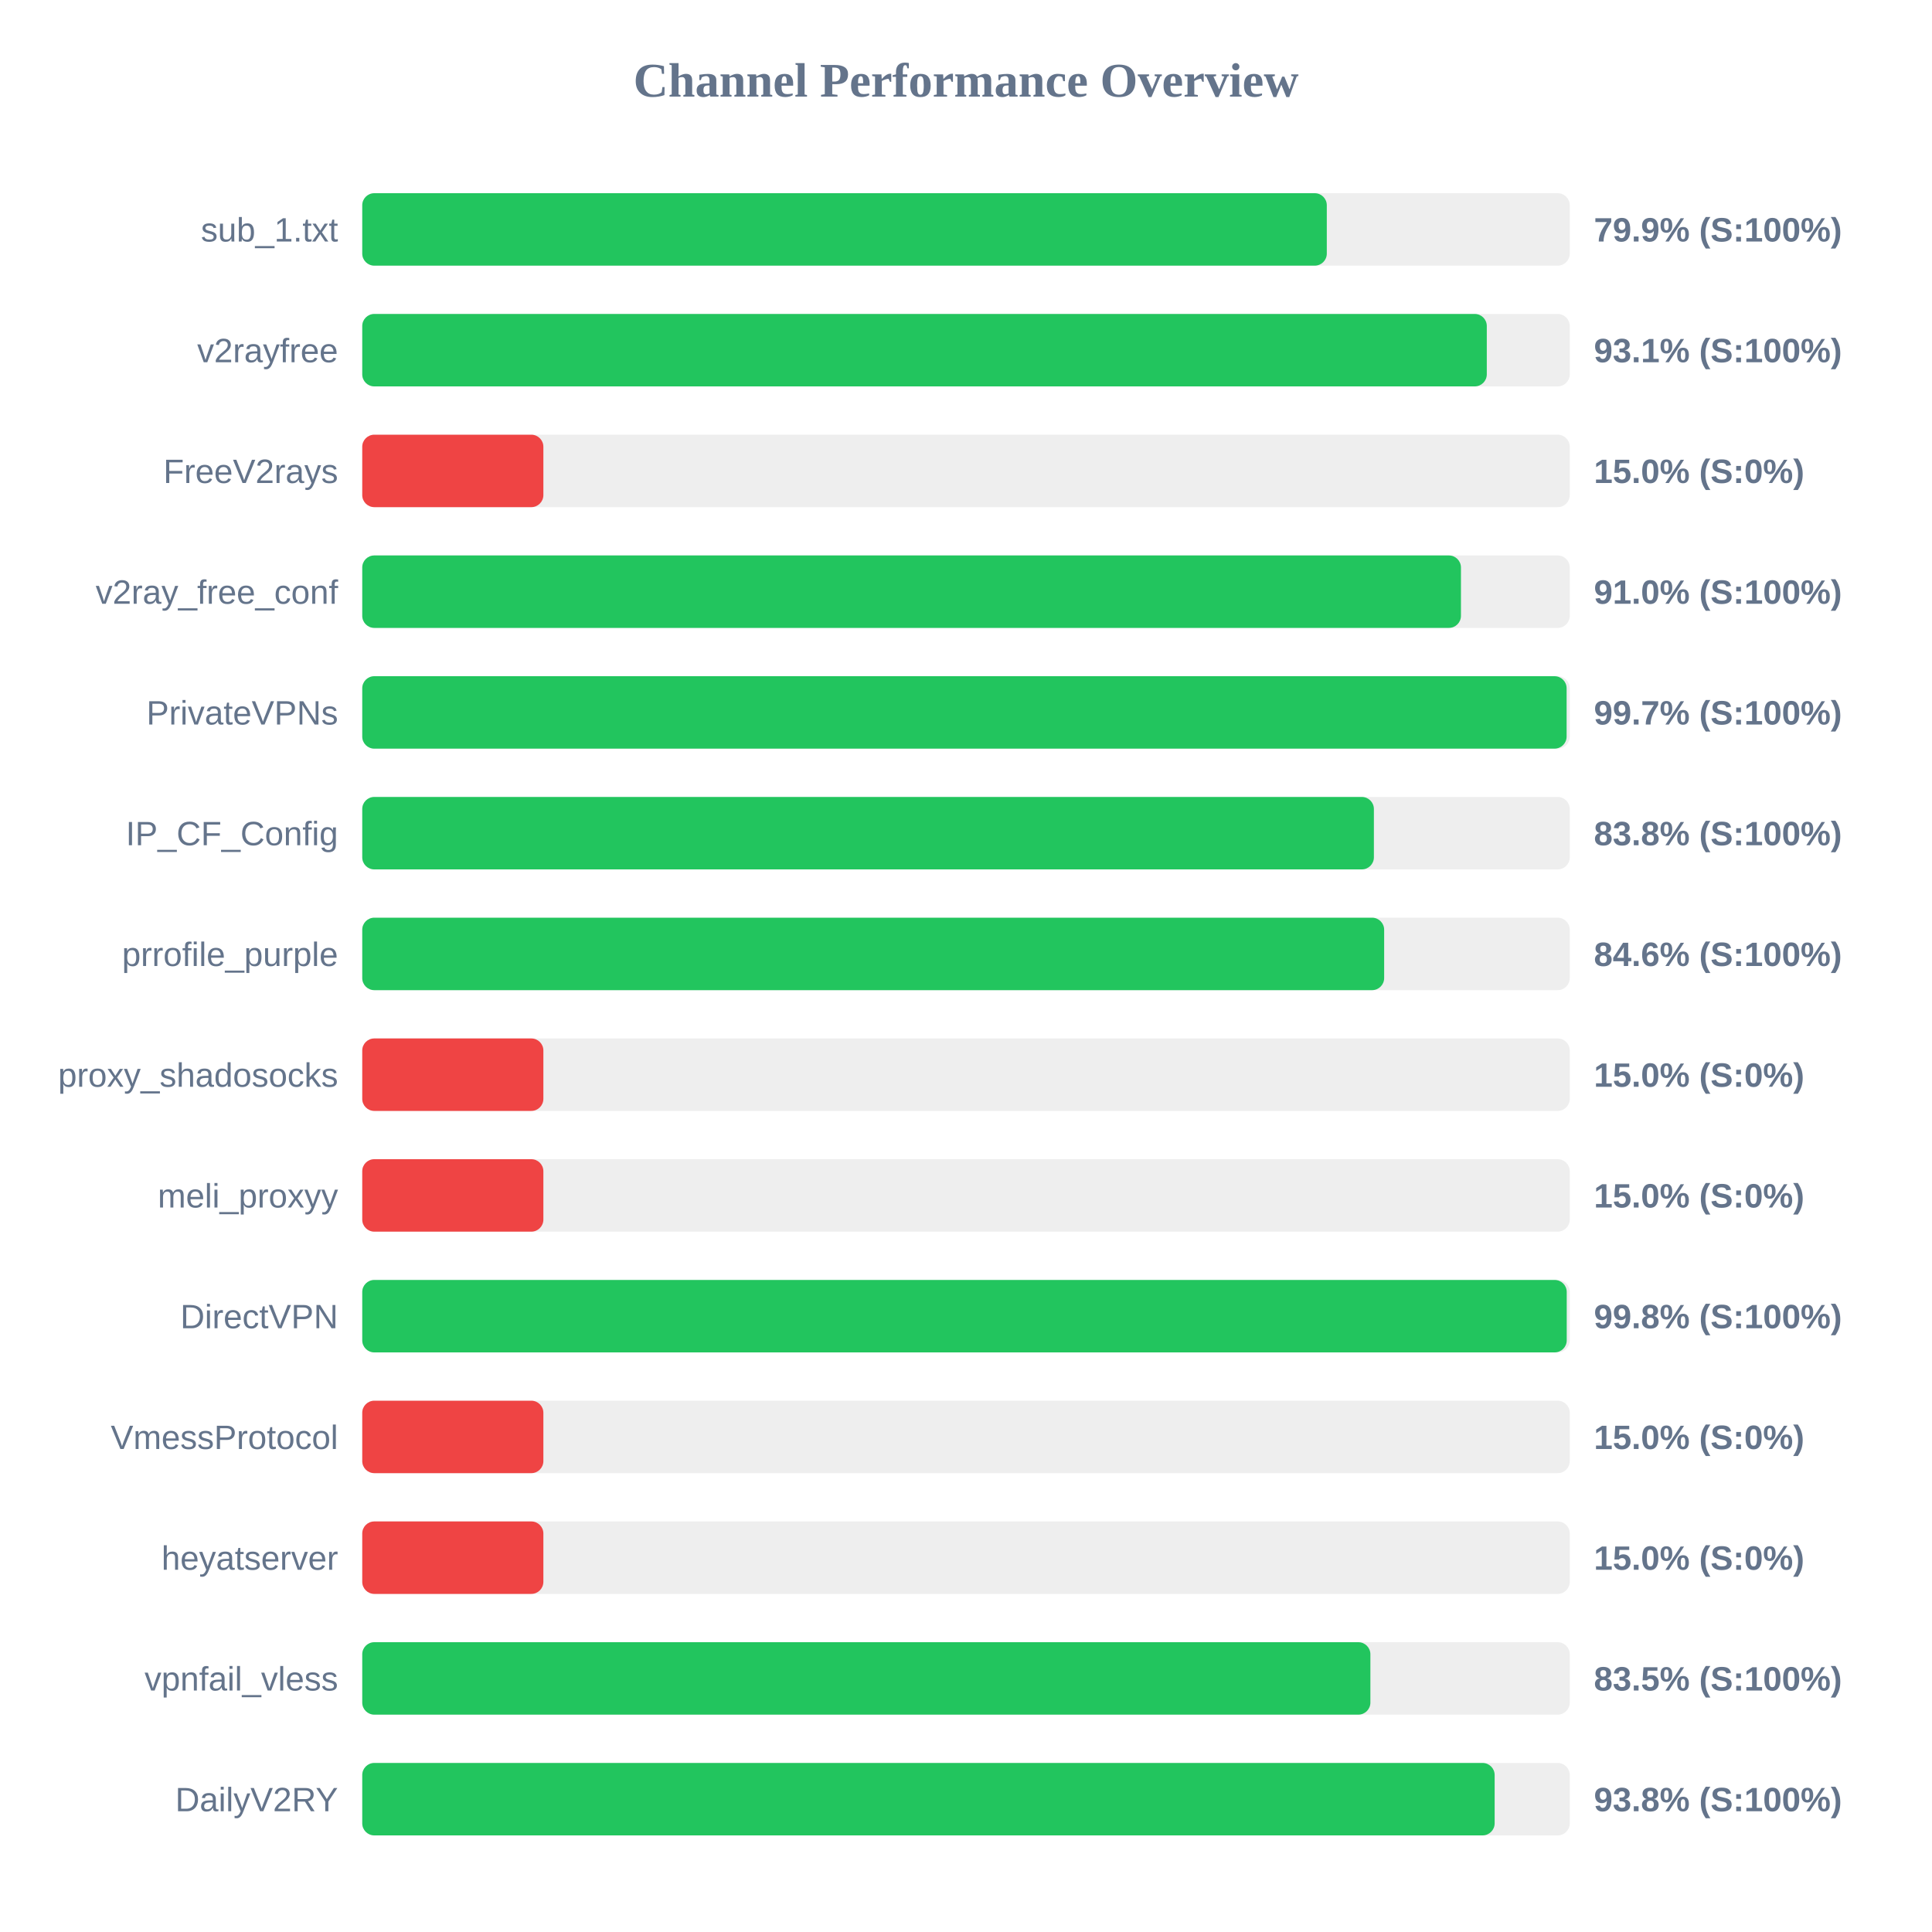
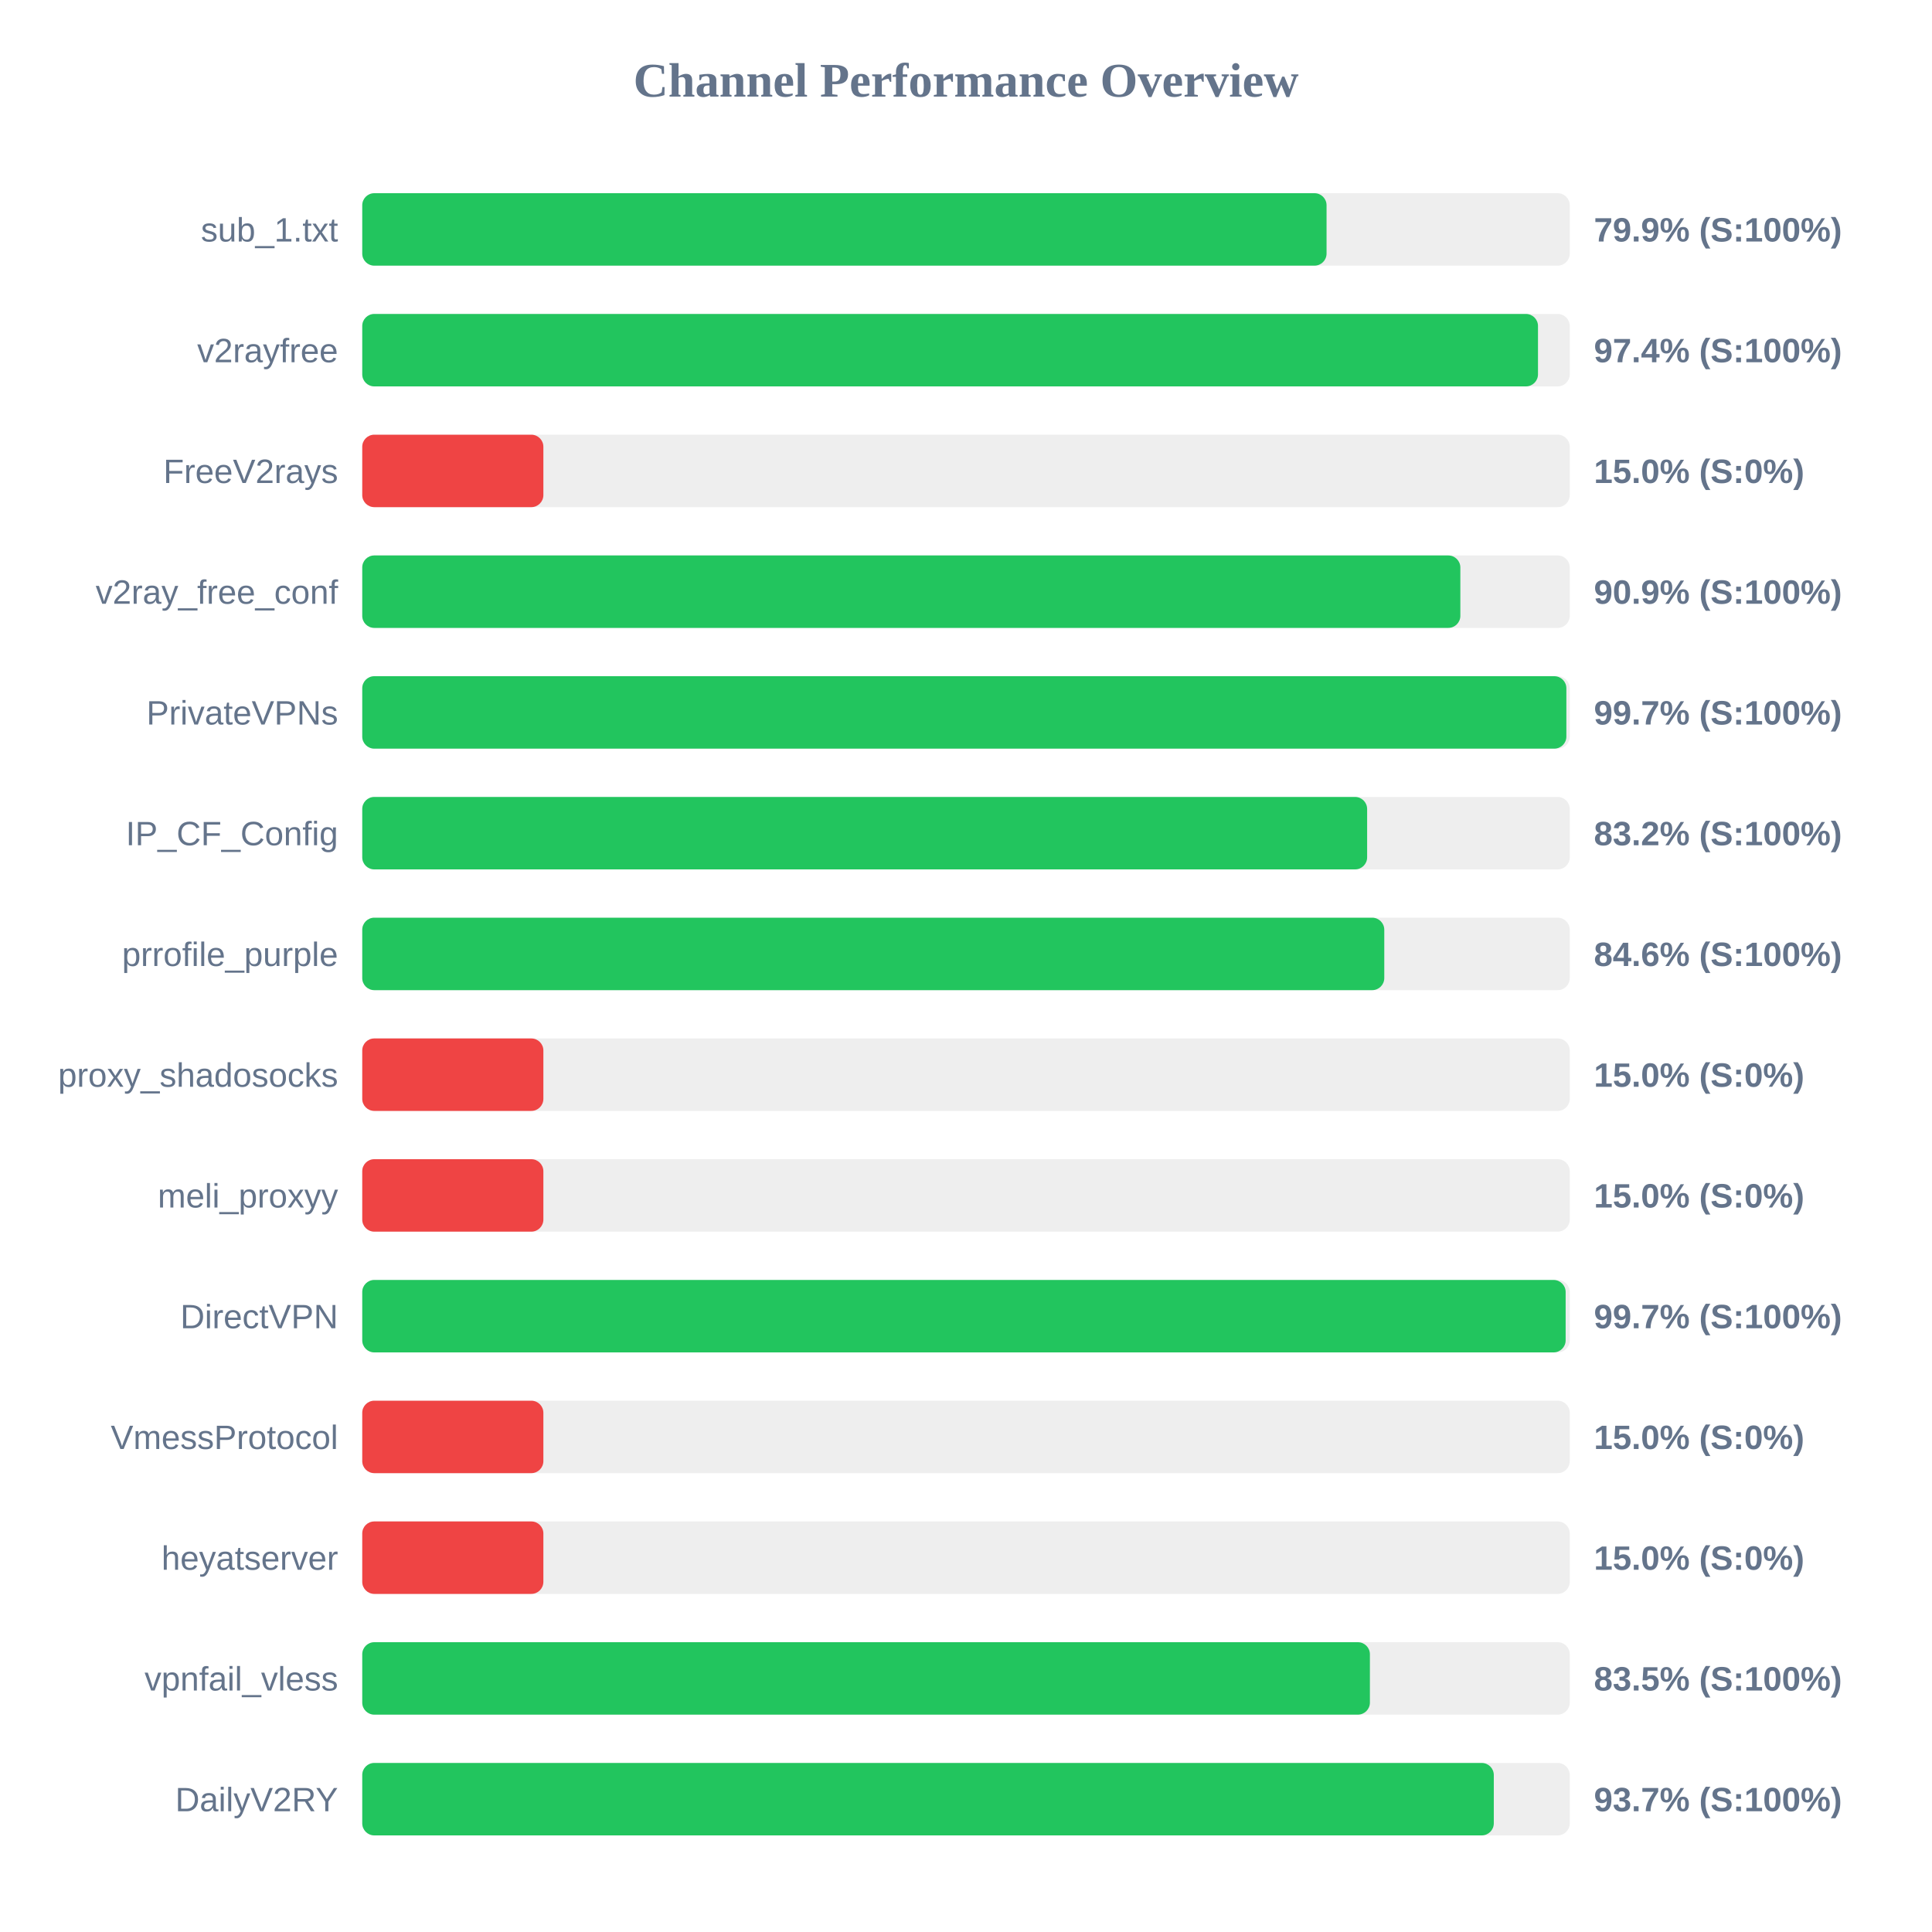
<svg xmlns="http://www.w3.org/2000/svg" width="800" height="800" version="1.1">
  <style>
        .row { font: 14px Arial; fill: #64748b; }
        .score { font: bold 14px Arial; fill: #64748b; }
    </style>
  <text x="400" y="40" text-anchor="middle" font-size="20px" font-weight="bold" fill="#64748b">Channel Performance Overview</text>
  <rect x="150" y="80" width="500" height="30" fill="#eee" rx="5" />
-   <rect x="150" y="80" width="399.4" height="30" fill="#22c55e" rx="5" />
+   <rect x="150" y="80" width="399.3" height="30" fill="#22c55e" rx="5" />
  <text x="140" y="100" text-anchor="end" class="row">sub_1.txt</text>
  <text x="660" y="100" text-anchor="start" class="score">79.9% (S:100%)</text>
  <rect x="150" y="130" width="500" height="30" fill="#eee" rx="5" />
-   <rect x="150" y="130" width="465.65" height="30" fill="#22c55e" rx="5" />
+   <rect x="150" y="130" width="486.85" height="30" fill="#22c55e" rx="5" />
  <text x="140" y="150" text-anchor="end" class="row">v2rayfree</text>
-   <text x="660" y="150" text-anchor="start" class="score">93.1% (S:100%)</text>
+   <text x="660" y="150" text-anchor="start" class="score">97.4% (S:100%)</text>
  <rect x="150" y="180" width="500" height="30" fill="#eee" rx="5" />
  <rect x="150" y="180" width="75.0" height="30" fill="#ef4444" rx="5" />
  <text x="140" y="200" text-anchor="end" class="row">FreeV2rays</text>
  <text x="660" y="200" text-anchor="start" class="score">15.0% (S:0%)</text>
  <rect x="150" y="230" width="500" height="30" fill="#eee" rx="5" />
-   <rect x="150" y="230" width="454.95" height="30" fill="#22c55e" rx="5" />
+   <rect x="150" y="230" width="454.7" height="30" fill="#22c55e" rx="5" />
  <text x="140" y="250" text-anchor="end" class="row">v2ray_free_conf</text>
-   <text x="660" y="250" text-anchor="start" class="score">91.0% (S:100%)</text>
+   <text x="660" y="250" text-anchor="start" class="score">90.9% (S:100%)</text>
  <rect x="150" y="280" width="500" height="30" fill="#eee" rx="5" />
-   <rect x="150" y="280" width="498.7" height="30" fill="#22c55e" rx="5" />
+   <rect x="150" y="280" width="498.6" height="30" fill="#22c55e" rx="5" />
  <text x="140" y="300" text-anchor="end" class="row">PrivateVPNs</text>
  <text x="660" y="300" text-anchor="start" class="score">99.7% (S:100%)</text>
  <rect x="150" y="330" width="500" height="30" fill="#eee" rx="5" />
-   <rect x="150" y="330" width="418.9" height="30" fill="#22c55e" rx="5" />
+   <rect x="150" y="330" width="416.1" height="30" fill="#22c55e" rx="5" />
  <text x="140" y="350" text-anchor="end" class="row">IP_CF_Config</text>
-   <text x="660" y="350" text-anchor="start" class="score">83.8% (S:100%)</text>
+   <text x="660" y="350" text-anchor="start" class="score">83.2% (S:100%)</text>
  <rect x="150" y="380" width="500" height="30" fill="#eee" rx="5" />
-   <rect x="150" y="380" width="423.15" height="30" fill="#22c55e" rx="5" />
+   <rect x="150" y="380" width="423.2" height="30" fill="#22c55e" rx="5" />
  <text x="140" y="400" text-anchor="end" class="row">prrofile_purple</text>
  <text x="660" y="400" text-anchor="start" class="score">84.6% (S:100%)</text>
  <rect x="150" y="430" width="500" height="30" fill="#eee" rx="5" />
  <rect x="150" y="430" width="75.0" height="30" fill="#ef4444" rx="5" />
  <text x="140" y="450" text-anchor="end" class="row">proxy_shadosocks</text>
  <text x="660" y="450" text-anchor="start" class="score">15.0% (S:0%)</text>
  <rect x="150" y="480" width="500" height="30" fill="#eee" rx="5" />
  <rect x="150" y="480" width="75.0" height="30" fill="#ef4444" rx="5" />
  <text x="140" y="500" text-anchor="end" class="row">meli_proxyy</text>
  <text x="660" y="500" text-anchor="start" class="score">15.0% (S:0%)</text>
  <rect x="150" y="530" width="500" height="30" fill="#eee" rx="5" />
-   <rect x="150" y="530" width="498.75" height="30" fill="#22c55e" rx="5" />
+   <rect x="150" y="530" width="498.3" height="30" fill="#22c55e" rx="5" />
  <text x="140" y="550" text-anchor="end" class="row">DirectVPN</text>
-   <text x="660" y="550" text-anchor="start" class="score">99.8% (S:100%)</text>
+   <text x="660" y="550" text-anchor="start" class="score">99.7% (S:100%)</text>
  <rect x="150" y="580" width="500" height="30" fill="#eee" rx="5" />
  <rect x="150" y="580" width="75.0" height="30" fill="#ef4444" rx="5" />
  <text x="140" y="600" text-anchor="end" class="row">VmessProtocol</text>
  <text x="660" y="600" text-anchor="start" class="score">15.0% (S:0%)</text>
  <rect x="150" y="630" width="500" height="30" fill="#eee" rx="5" />
  <rect x="150" y="630" width="75.0" height="30" fill="#ef4444" rx="5" />
  <text x="140" y="650" text-anchor="end" class="row">heyatserver</text>
  <text x="660" y="650" text-anchor="start" class="score">15.0% (S:0%)</text>
  <rect x="150" y="680" width="500" height="30" fill="#eee" rx="5" />
-   <rect x="150" y="680" width="417.45" height="30" fill="#22c55e" rx="5" />
+   <rect x="150" y="680" width="417.25" height="30" fill="#22c55e" rx="5" />
  <text x="140" y="700" text-anchor="end" class="row">vpnfail_vless</text>
  <text x="660" y="700" text-anchor="start" class="score">83.5% (S:100%)</text>
  <rect x="150" y="730" width="500" height="30" fill="#eee" rx="5" />
-   <rect x="150" y="730" width="468.9" height="30" fill="#22c55e" rx="5" />
+   <rect x="150" y="730" width="468.55" height="30" fill="#22c55e" rx="5" />
  <text x="140" y="750" text-anchor="end" class="row">DailyV2RY</text>
-   <text x="660" y="750" text-anchor="start" class="score">93.8% (S:100%)</text>
+   <text x="660" y="750" text-anchor="start" class="score">93.7% (S:100%)</text>
</svg>
